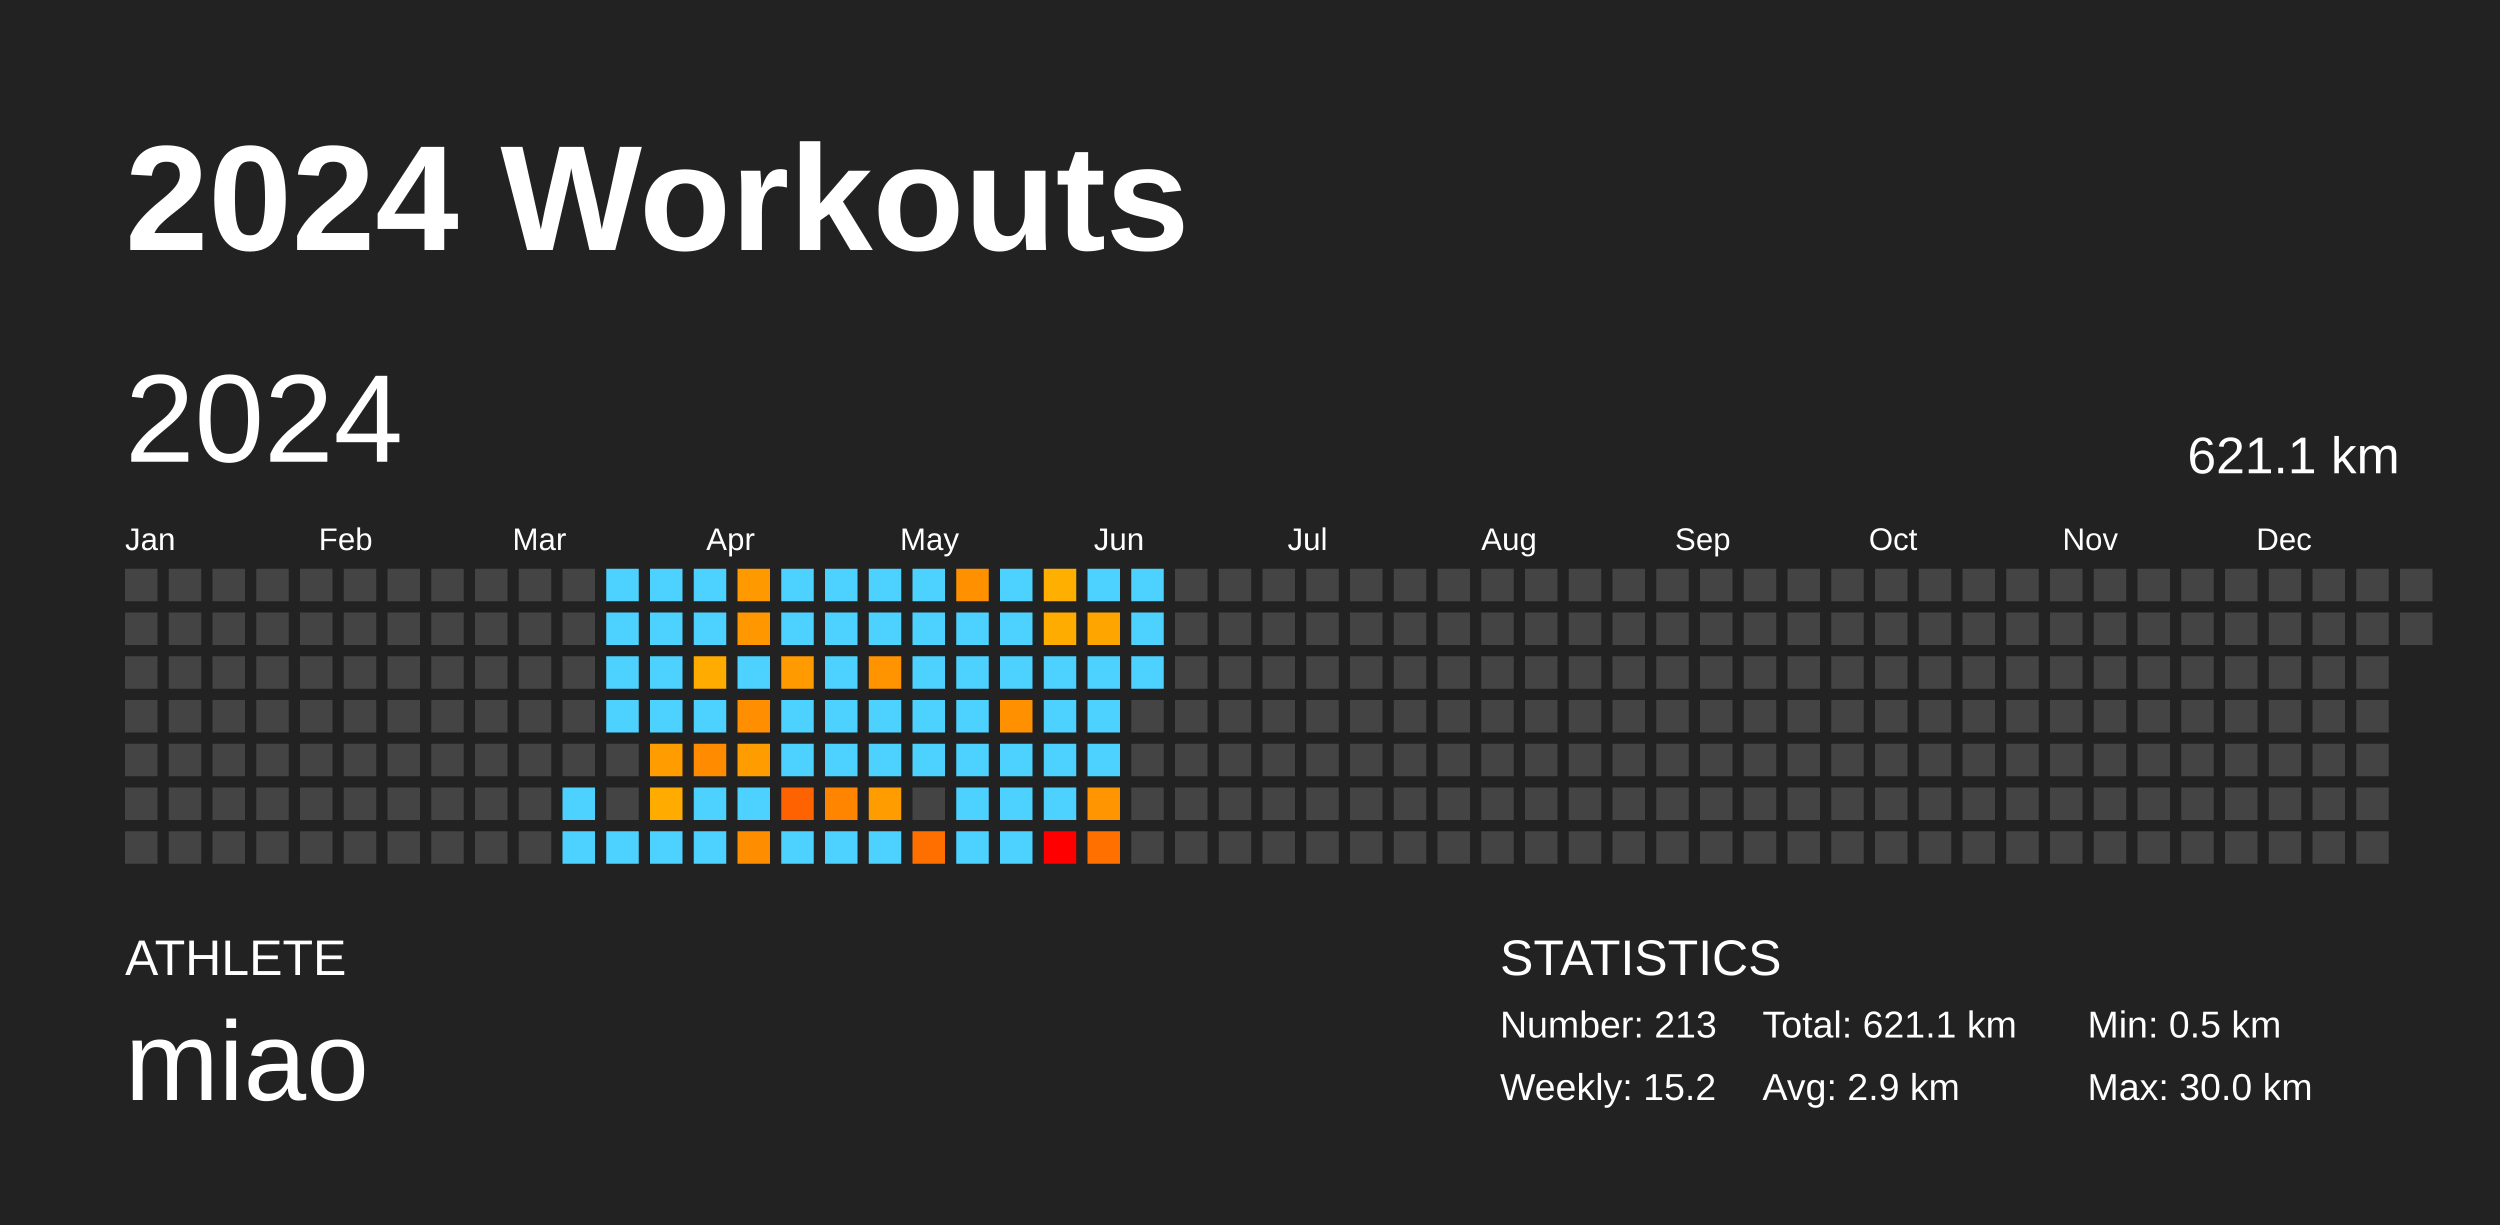
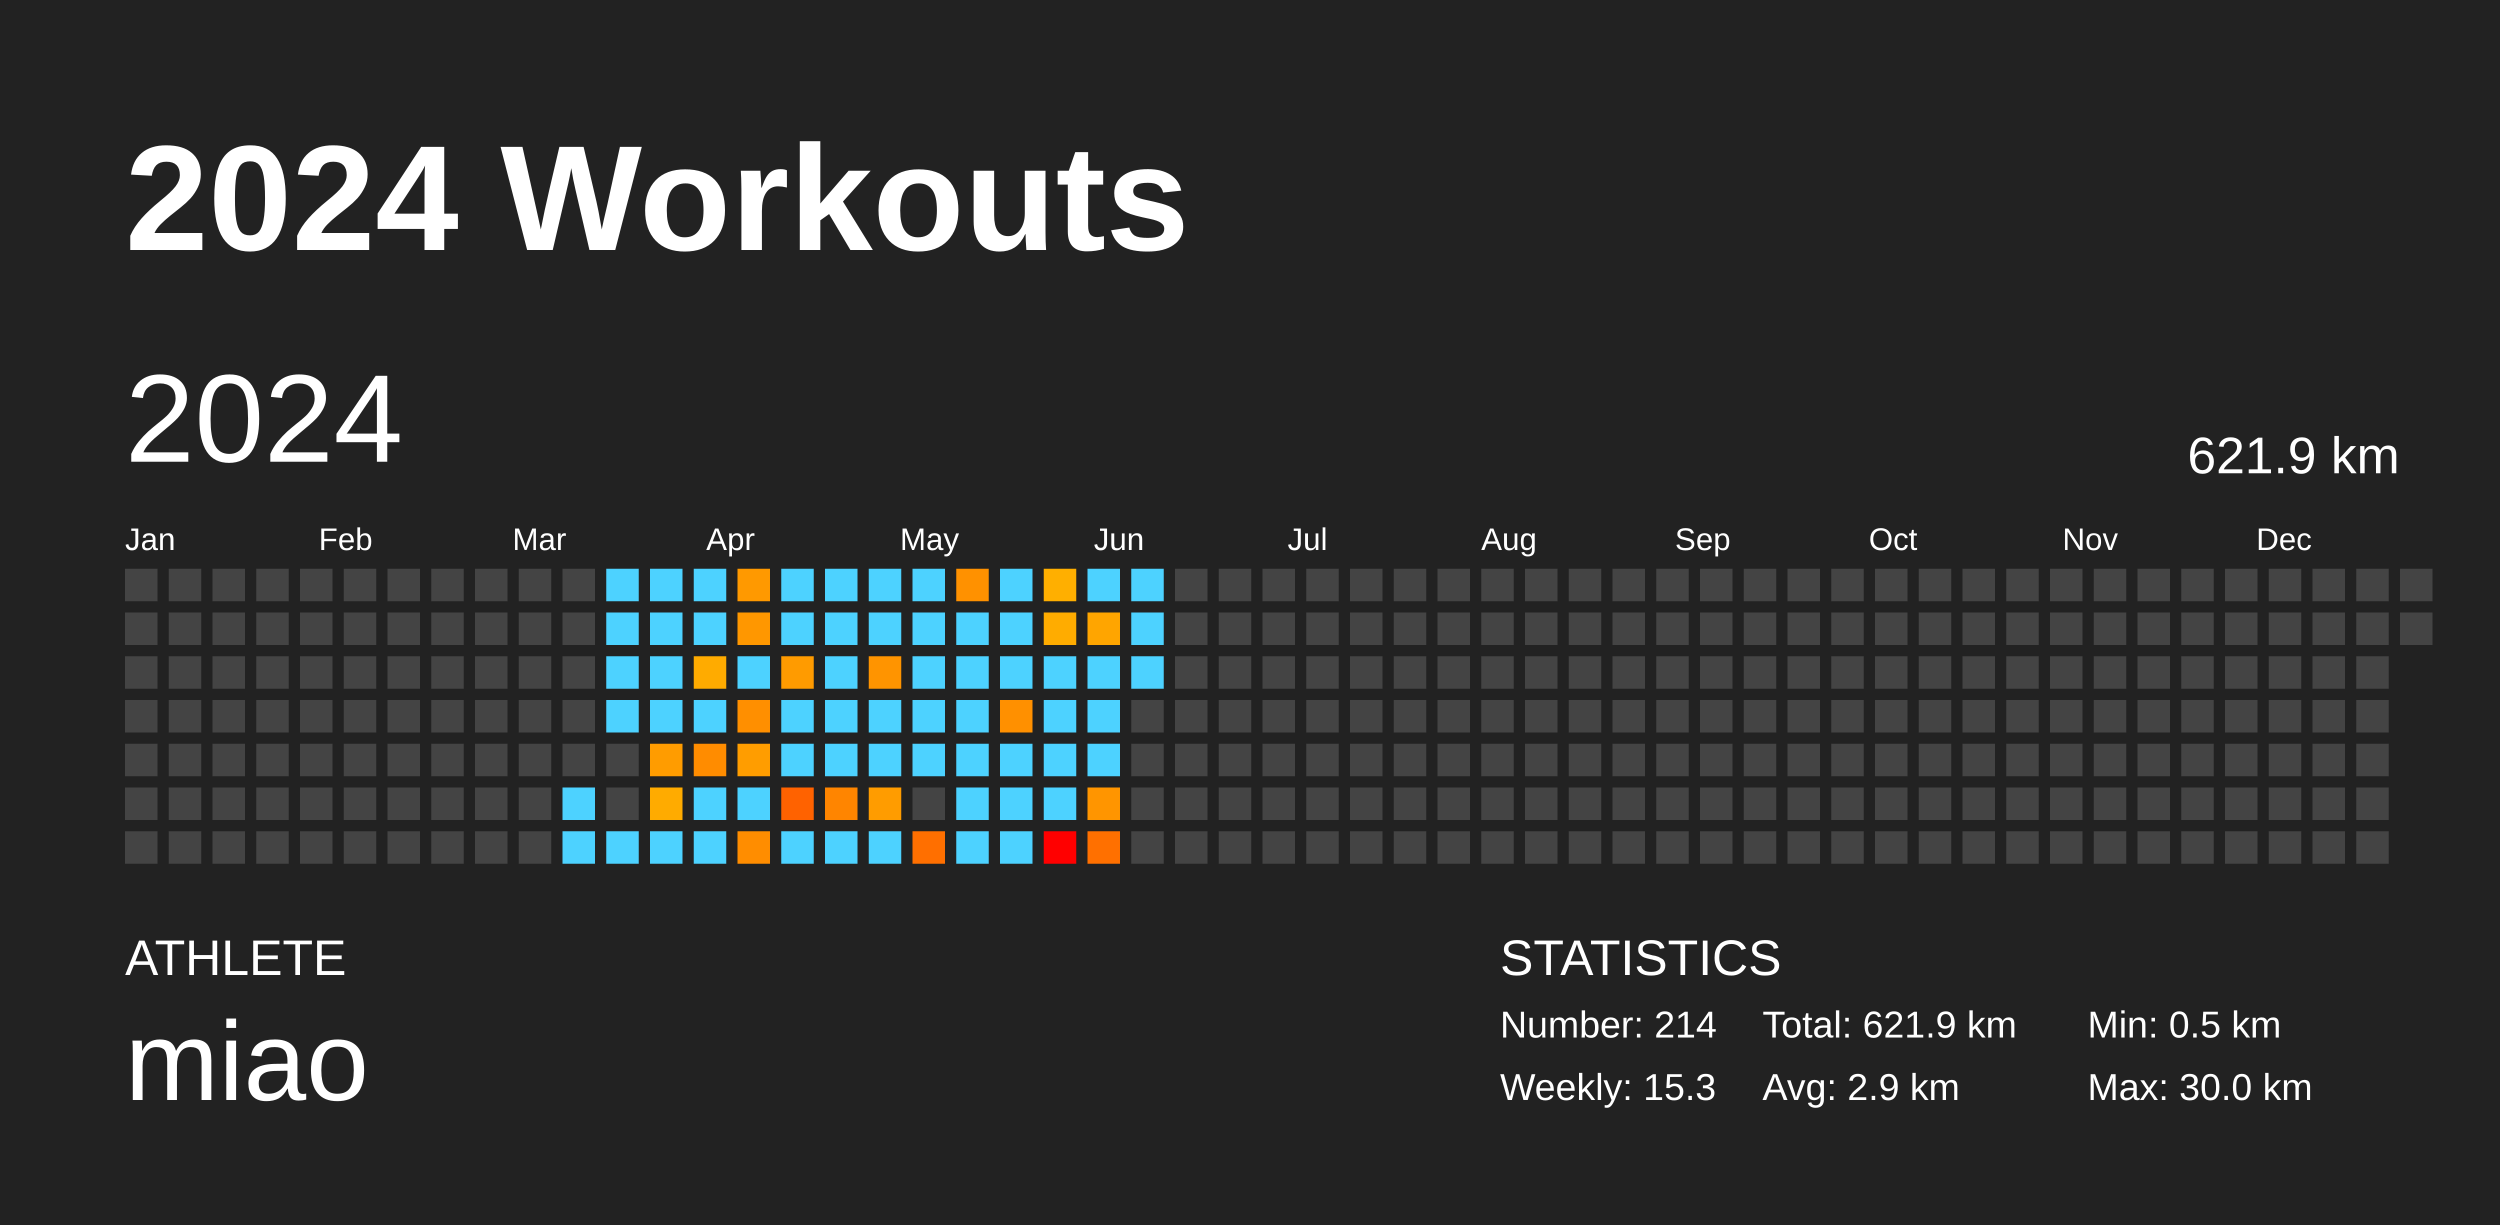
<svg xmlns="http://www.w3.org/2000/svg" baseProfile="full" height="98mm" version="1.1" viewBox="0,0,200,98" width="200mm">
  <defs />
  <rect fill="#222222" height="98" width="200" x="0" y="0" />
  <text fill="#FFFFFF" style="font-size:12px; font-family:Arial; font-weight:bold;" x="10" y="20">2024 Workouts</text>
  <text fill="#FFFFFF" style="font-size:4px; font-family:Arial" x="10" y="78">ATHLETE</text>
  <text fill="#FFFFFF" style="font-size:9px; font-family:Arial" x="10" y="88">miao</text>
  <text fill="#FFFFFF" style="font-size:4px; font-family:Arial" x="120" y="78">STATISTICS</text>
-   <text fill="#FFFFFF" style="font-size:3px; font-family:Arial" x="120" y="83">Number: 213</text>
-   <text fill="#FFFFFF" style="font-size:3px; font-family:Arial" x="120" y="88">Weekly: 15.2</text>
-   <text fill="#FFFFFF" style="font-size:3px; font-family:Arial" x="141" y="83">Total: 621.1 km</text>
+   <text fill="#FFFFFF" style="font-size:3px; font-family:Arial" x="120" y="83">Number: 214</text>
+   <text fill="#FFFFFF" style="font-size:3px; font-family:Arial" x="120" y="88">Weekly: 15.3</text>
+   <text fill="#FFFFFF" style="font-size:3px; font-family:Arial" x="141" y="83">Total: 621.9 km</text>
  <text fill="#FFFFFF" style="font-size:3px; font-family:Arial" x="141" y="88">Avg: 2.9 km</text>
  <text fill="#FFFFFF" style="font-size:3px; font-family:Arial" x="167" y="83">Min: 0.5 km</text>
  <text fill="#FFFFFF" style="font-size:3px; font-family:Arial" x="167" y="88">Max: 30.0 km</text>
  <text dominant-baseline="hanging" fill="#FFFFFF" style="font-size:10.0px; font-family:Arial;" x="10" y="30">2024</text>
-   <text dominant-baseline="hanging" fill="#FFFFFF" style="font-size:4.125px; font-family:Arial;" x="175" y="35">621.1 km</text>
+   <text dominant-baseline="hanging" fill="#FFFFFF" style="font-size:4.125px; font-family:Arial;" x="175" y="35">621.9 km</text>
  <text fill="#FFFFFF" style="font-size:2.5px; font-family:Arial" x="10.0" y="44">Jan</text>
  <text fill="#FFFFFF" style="font-size:2.5px; font-family:Arial" x="25.5" y="44">Feb</text>
  <text fill="#FFFFFF" style="font-size:2.5px; font-family:Arial" x="41.0" y="44">Mar</text>
  <text fill="#FFFFFF" style="font-size:2.5px; font-family:Arial" x="56.5" y="44">Apr</text>
  <text fill="#FFFFFF" style="font-size:2.5px; font-family:Arial" x="72.0" y="44">May</text>
  <text fill="#FFFFFF" style="font-size:2.5px; font-family:Arial" x="87.5" y="44">Jun</text>
  <text fill="#FFFFFF" style="font-size:2.5px; font-family:Arial" x="103.0" y="44">Jul</text>
  <text fill="#FFFFFF" style="font-size:2.5px; font-family:Arial" x="118.5" y="44">Aug</text>
  <text fill="#FFFFFF" style="font-size:2.5px; font-family:Arial" x="134.0" y="44">Sep</text>
  <text fill="#FFFFFF" style="font-size:2.5px; font-family:Arial" x="149.5" y="44">Oct</text>
  <text fill="#FFFFFF" style="font-size:2.5px; font-family:Arial" x="165.0" y="44">Nov</text>
  <text fill="#FFFFFF" style="font-size:2.5px; font-family:Arial" x="180.5" y="44">Dec</text>
  <rect fill="#444444" height="2.6" width="2.6" x="10.0" y="45.5" />
  <rect fill="#444444" height="2.6" width="2.6" x="10.0" y="49.0" />
  <rect fill="#444444" height="2.6" width="2.6" x="10.0" y="52.5" />
  <rect fill="#444444" height="2.6" width="2.6" x="10.0" y="56.0" />
  <rect fill="#444444" height="2.6" width="2.6" x="10.0" y="59.5" />
  <rect fill="#444444" height="2.6" width="2.6" x="10.0" y="63.0" />
  <rect fill="#444444" height="2.6" width="2.6" x="10.0" y="66.5" />
  <rect fill="#444444" height="2.6" width="2.6" x="13.5" y="45.5" />
  <rect fill="#444444" height="2.6" width="2.6" x="13.5" y="49.0" />
  <rect fill="#444444" height="2.6" width="2.6" x="13.5" y="52.5" />
  <rect fill="#444444" height="2.6" width="2.6" x="13.5" y="56.0" />
  <rect fill="#444444" height="2.6" width="2.6" x="13.5" y="59.5" />
  <rect fill="#444444" height="2.6" width="2.6" x="13.5" y="63.0" />
  <rect fill="#444444" height="2.6" width="2.6" x="13.5" y="66.5" />
  <rect fill="#444444" height="2.6" width="2.6" x="17.0" y="45.5" />
  <rect fill="#444444" height="2.6" width="2.6" x="17.0" y="49.0" />
  <rect fill="#444444" height="2.6" width="2.6" x="17.0" y="52.5" />
  <rect fill="#444444" height="2.6" width="2.6" x="17.0" y="56.0" />
  <rect fill="#444444" height="2.6" width="2.6" x="17.0" y="59.5" />
  <rect fill="#444444" height="2.6" width="2.6" x="17.0" y="63.0" />
  <rect fill="#444444" height="2.6" width="2.6" x="17.0" y="66.5" />
  <rect fill="#444444" height="2.6" width="2.6" x="20.5" y="45.5" />
  <rect fill="#444444" height="2.6" width="2.6" x="20.5" y="49.0" />
  <rect fill="#444444" height="2.6" width="2.6" x="20.5" y="52.5" />
  <rect fill="#444444" height="2.6" width="2.6" x="20.5" y="56.0" />
  <rect fill="#444444" height="2.6" width="2.6" x="20.5" y="59.5" />
  <rect fill="#444444" height="2.6" width="2.6" x="20.5" y="63.0" />
  <rect fill="#444444" height="2.6" width="2.6" x="20.5" y="66.5" />
  <rect fill="#444444" height="2.6" width="2.6" x="24.0" y="45.5" />
  <rect fill="#444444" height="2.6" width="2.6" x="24.0" y="49.0" />
  <rect fill="#444444" height="2.6" width="2.6" x="24.0" y="52.5" />
  <rect fill="#444444" height="2.6" width="2.6" x="24.0" y="56.0" />
  <rect fill="#444444" height="2.6" width="2.6" x="24.0" y="59.5" />
  <rect fill="#444444" height="2.6" width="2.6" x="24.0" y="63.0" />
  <rect fill="#444444" height="2.6" width="2.6" x="24.0" y="66.5" />
  <rect fill="#444444" height="2.6" width="2.6" x="27.5" y="45.5" />
  <rect fill="#444444" height="2.6" width="2.6" x="27.5" y="49.0" />
  <rect fill="#444444" height="2.6" width="2.6" x="27.5" y="52.5" />
  <rect fill="#444444" height="2.6" width="2.6" x="27.5" y="56.0" />
  <rect fill="#444444" height="2.6" width="2.6" x="27.5" y="59.5" />
  <rect fill="#444444" height="2.6" width="2.6" x="27.5" y="63.0" />
  <rect fill="#444444" height="2.6" width="2.6" x="27.5" y="66.5" />
  <rect fill="#444444" height="2.6" width="2.6" x="31.0" y="45.5" />
  <rect fill="#444444" height="2.6" width="2.6" x="31.0" y="49.0" />
  <rect fill="#444444" height="2.6" width="2.6" x="31.0" y="52.5" />
  <rect fill="#444444" height="2.6" width="2.6" x="31.0" y="56.0" />
  <rect fill="#444444" height="2.6" width="2.6" x="31.0" y="59.5" />
  <rect fill="#444444" height="2.6" width="2.6" x="31.0" y="63.0" />
  <rect fill="#444444" height="2.6" width="2.6" x="31.0" y="66.5" />
  <rect fill="#444444" height="2.6" width="2.6" x="34.5" y="45.5" />
  <rect fill="#444444" height="2.6" width="2.6" x="34.5" y="49.0" />
  <rect fill="#444444" height="2.6" width="2.6" x="34.5" y="52.5" />
  <rect fill="#444444" height="2.6" width="2.6" x="34.5" y="56.0" />
  <rect fill="#444444" height="2.6" width="2.6" x="34.5" y="59.5" />
  <rect fill="#444444" height="2.6" width="2.6" x="34.5" y="63.0" />
  <rect fill="#444444" height="2.6" width="2.6" x="34.5" y="66.5" />
  <rect fill="#444444" height="2.6" width="2.6" x="38.0" y="45.5" />
  <rect fill="#444444" height="2.6" width="2.6" x="38.0" y="49.0" />
  <rect fill="#444444" height="2.6" width="2.6" x="38.0" y="52.5" />
  <rect fill="#444444" height="2.6" width="2.6" x="38.0" y="56.0" />
  <rect fill="#444444" height="2.6" width="2.6" x="38.0" y="59.5" />
  <rect fill="#444444" height="2.6" width="2.6" x="38.0" y="63.0" />
  <rect fill="#444444" height="2.6" width="2.6" x="38.0" y="66.5" />
  <rect fill="#444444" height="2.6" width="2.6" x="41.5" y="45.5" />
  <rect fill="#444444" height="2.6" width="2.6" x="41.5" y="49.0" />
  <rect fill="#444444" height="2.6" width="2.6" x="41.5" y="52.5" />
  <rect fill="#444444" height="2.6" width="2.6" x="41.5" y="56.0" />
  <rect fill="#444444" height="2.6" width="2.6" x="41.5" y="59.5" />
  <rect fill="#444444" height="2.6" width="2.6" x="41.5" y="63.0" />
  <rect fill="#444444" height="2.6" width="2.6" x="41.5" y="66.5" />
  <rect fill="#444444" height="2.6" width="2.6" x="45.0" y="45.5" />
  <rect fill="#444444" height="2.6" width="2.6" x="45.0" y="49.0" />
  <rect fill="#444444" height="2.6" width="2.6" x="45.0" y="52.5" />
  <rect fill="#444444" height="2.6" width="2.6" x="45.0" y="56.0" />
  <rect fill="#444444" height="2.6" width="2.6" x="45.0" y="59.5" />
  <rect fill="#4dd2ff" height="2.6" width="2.6" x="45.0" y="63.0" />
  <rect fill="#4dd2ff" height="2.6" width="2.6" x="45.0" y="66.5" />
  <rect fill="#4dd2ff" height="2.6" width="2.6" x="48.5" y="45.5" />
  <rect fill="#4dd2ff" height="2.6" width="2.6" x="48.5" y="49.0" />
  <rect fill="#4dd2ff" height="2.6" width="2.6" x="48.5" y="52.5" />
  <rect fill="#4dd2ff" height="2.6" width="2.6" x="48.5" y="56.0" />
  <rect fill="#444444" height="2.6" width="2.6" x="48.5" y="59.5" />
  <rect fill="#444444" height="2.6" width="2.6" x="48.5" y="63.0" />
  <rect fill="#4dd2ff" height="2.6" width="2.6" x="48.5" y="66.5" />
  <rect fill="#4dd2ff" height="2.6" width="2.6" x="52.0" y="45.5" />
  <rect fill="#4dd2ff" height="2.6" width="2.6" x="52.0" y="49.0" />
  <rect fill="#4dd2ff" height="2.6" width="2.6" x="52.0" y="52.5" />
  <rect fill="#4dd2ff" height="2.6" width="2.6" x="52.0" y="56.0" />
  <rect fill="#ff9c00" height="2.6" width="2.6" x="52.0" y="59.5" />
  <rect fill="#ffab00" height="2.6" width="2.6" x="52.0" y="63.0" />
  <rect fill="#4dd2ff" height="2.6" width="2.6" x="52.0" y="66.5" />
  <rect fill="#4dd2ff" height="2.6" width="2.6" x="55.5" y="45.5" />
  <rect fill="#4dd2ff" height="2.6" width="2.6" x="55.5" y="49.0" />
  <rect fill="#ffab00" height="2.6" width="2.6" x="55.5" y="52.5" />
  <rect fill="#4dd2ff" height="2.6" width="2.6" x="55.5" y="56.0" />
  <rect fill="#ff8c00" height="2.6" width="2.6" x="55.5" y="59.5" />
  <rect fill="#4dd2ff" height="2.6" width="2.6" x="55.5" y="63.0" />
  <rect fill="#4dd2ff" height="2.6" width="2.6" x="55.5" y="66.5" />
  <rect fill="#ff9900" height="2.6" width="2.6" x="59.0" y="45.5" />
  <rect fill="#ff9700" height="2.6" width="2.6" x="59.0" y="49.0" />
  <rect fill="#4dd2ff" height="2.6" width="2.6" x="59.0" y="52.5" />
  <rect fill="#ff8f00" height="2.6" width="2.6" x="59.0" y="56.0" />
  <rect fill="#ff9d00" height="2.6" width="2.6" x="59.0" y="59.5" />
  <rect fill="#4dd2ff" height="2.6" width="2.6" x="59.0" y="63.0" />
  <rect fill="#ff8d00" height="2.6" width="2.6" x="59.0" y="66.5" />
  <rect fill="#4dd2ff" height="2.6" width="2.6" x="62.5" y="45.5" />
  <rect fill="#4dd2ff" height="2.6" width="2.6" x="62.5" y="49.0" />
  <rect fill="#ff9b00" height="2.6" width="2.6" x="62.5" y="52.5" />
  <rect fill="#4dd2ff" height="2.6" width="2.6" x="62.5" y="56.0" />
  <rect fill="#4dd2ff" height="2.6" width="2.6" x="62.5" y="59.5" />
  <rect fill="#ff6200" height="2.6" width="2.6" x="62.5" y="63.0" />
  <rect fill="#4dd2ff" height="2.6" width="2.6" x="62.5" y="66.5" />
  <rect fill="#4dd2ff" height="2.6" width="2.6" x="66.0" y="45.5" />
  <rect fill="#4dd2ff" height="2.6" width="2.6" x="66.0" y="49.0" />
  <rect fill="#4dd2ff" height="2.6" width="2.6" x="66.0" y="52.5" />
  <rect fill="#4dd2ff" height="2.6" width="2.6" x="66.0" y="56.0" />
  <rect fill="#4dd2ff" height="2.6" width="2.6" x="66.0" y="59.5" />
  <rect fill="#ff8500" height="2.6" width="2.6" x="66.0" y="63.0" />
  <rect fill="#4dd2ff" height="2.6" width="2.6" x="66.0" y="66.5" />
  <rect fill="#4dd2ff" height="2.6" width="2.6" x="69.5" y="45.5" />
  <rect fill="#4dd2ff" height="2.6" width="2.6" x="69.5" y="49.0" />
  <rect fill="#ff9400" height="2.6" width="2.6" x="69.5" y="52.5" />
  <rect fill="#4dd2ff" height="2.6" width="2.6" x="69.5" y="56.0" />
  <rect fill="#4dd2ff" height="2.6" width="2.6" x="69.5" y="59.5" />
  <rect fill="#ff9c00" height="2.6" width="2.6" x="69.5" y="63.0" />
  <rect fill="#4dd2ff" height="2.6" width="2.6" x="69.5" y="66.5" />
  <rect fill="#4dd2ff" height="2.6" width="2.6" x="73.0" y="45.5" />
  <rect fill="#4dd2ff" height="2.6" width="2.6" x="73.0" y="49.0" />
  <rect fill="#4dd2ff" height="2.6" width="2.6" x="73.0" y="52.5" />
  <rect fill="#4dd2ff" height="2.6" width="2.6" x="73.0" y="56.0" />
  <rect fill="#4dd2ff" height="2.6" width="2.6" x="73.0" y="59.5" />
  <rect fill="#444444" height="2.6" width="2.6" x="73.0" y="63.0" />
  <rect fill="#ff6f00" height="2.6" width="2.6" x="73.0" y="66.5" />
  <rect fill="#ff9100" height="2.6" width="2.6" x="76.5" y="45.5" />
  <rect fill="#4dd2ff" height="2.6" width="2.6" x="76.5" y="49.0" />
  <rect fill="#4dd2ff" height="2.6" width="2.6" x="76.5" y="52.5" />
  <rect fill="#4dd2ff" height="2.6" width="2.6" x="76.5" y="56.0" />
  <rect fill="#4dd2ff" height="2.6" width="2.6" x="76.5" y="59.5" />
  <rect fill="#4dd2ff" height="2.6" width="2.6" x="76.5" y="63.0" />
  <rect fill="#4dd2ff" height="2.6" width="2.6" x="76.5" y="66.5" />
  <rect fill="#4dd2ff" height="2.6" width="2.6" x="80.0" y="45.5" />
  <rect fill="#4dd2ff" height="2.6" width="2.6" x="80.0" y="49.0" />
  <rect fill="#4dd2ff" height="2.6" width="2.6" x="80.0" y="52.5" />
  <rect fill="#ff9000" height="2.6" width="2.6" x="80.0" y="56.0" />
  <rect fill="#4dd2ff" height="2.6" width="2.6" x="80.0" y="59.5" />
  <rect fill="#4dd2ff" height="2.6" width="2.6" x="80.0" y="63.0" />
  <rect fill="#4dd2ff" height="2.6" width="2.6" x="80.0" y="66.5" />
  <rect fill="#ffaf00" height="2.6" width="2.6" x="83.5" y="45.5" />
  <rect fill="#ffac00" height="2.6" width="2.6" x="83.5" y="49.0" />
  <rect fill="#4dd2ff" height="2.6" width="2.6" x="83.5" y="52.5" />
  <rect fill="#4dd2ff" height="2.6" width="2.6" x="83.5" y="56.0" />
  <rect fill="#4dd2ff" height="2.6" width="2.6" x="83.5" y="59.5" />
  <rect fill="#4dd2ff" height="2.6" width="2.6" x="83.5" y="63.0" />
  <rect fill="red" height="2.6" width="2.6" x="83.5" y="66.5" />
  <rect fill="#4dd2ff" height="2.6" width="2.6" x="87.0" y="45.5" />
  <rect fill="#ffa500" height="2.6" width="2.6" x="87.0" y="49.0" />
  <rect fill="#4dd2ff" height="2.6" width="2.6" x="87.0" y="52.5" />
  <rect fill="#4dd2ff" height="2.6" width="2.6" x="87.0" y="56.0" />
  <rect fill="#4dd2ff" height="2.6" width="2.6" x="87.0" y="59.5" />
  <rect fill="#ff9500" height="2.6" width="2.6" x="87.0" y="63.0" />
  <rect fill="#ff7000" height="2.6" width="2.6" x="87.0" y="66.5" />
  <rect fill="#4dd2ff" height="2.6" width="2.6" x="90.5" y="45.5" />
  <rect fill="#4dd2ff" height="2.6" width="2.6" x="90.5" y="49.0" />
  <rect fill="#4dd2ff" height="2.6" width="2.6" x="90.5" y="52.5" />
  <rect fill="#444444" height="2.6" width="2.6" x="90.5" y="56.0" />
  <rect fill="#444444" height="2.6" width="2.6" x="90.5" y="59.5" />
  <rect fill="#444444" height="2.6" width="2.6" x="90.5" y="63.0" />
  <rect fill="#444444" height="2.6" width="2.6" x="90.5" y="66.5" />
  <rect fill="#444444" height="2.6" width="2.6" x="94.0" y="45.5" />
  <rect fill="#444444" height="2.6" width="2.6" x="94.0" y="49.0" />
  <rect fill="#444444" height="2.6" width="2.6" x="94.0" y="52.5" />
  <rect fill="#444444" height="2.6" width="2.6" x="94.0" y="56.0" />
  <rect fill="#444444" height="2.6" width="2.6" x="94.0" y="59.5" />
  <rect fill="#444444" height="2.6" width="2.6" x="94.0" y="63.0" />
  <rect fill="#444444" height="2.6" width="2.6" x="94.0" y="66.5" />
  <rect fill="#444444" height="2.6" width="2.6" x="97.5" y="45.5" />
  <rect fill="#444444" height="2.6" width="2.6" x="97.5" y="49.0" />
  <rect fill="#444444" height="2.6" width="2.6" x="97.5" y="52.5" />
  <rect fill="#444444" height="2.6" width="2.6" x="97.5" y="56.0" />
  <rect fill="#444444" height="2.6" width="2.6" x="97.5" y="59.5" />
  <rect fill="#444444" height="2.6" width="2.6" x="97.5" y="63.0" />
  <rect fill="#444444" height="2.6" width="2.6" x="97.5" y="66.5" />
  <rect fill="#444444" height="2.6" width="2.6" x="101.0" y="45.5" />
  <rect fill="#444444" height="2.6" width="2.6" x="101.0" y="49.0" />
  <rect fill="#444444" height="2.6" width="2.6" x="101.0" y="52.5" />
  <rect fill="#444444" height="2.6" width="2.6" x="101.0" y="56.0" />
  <rect fill="#444444" height="2.6" width="2.6" x="101.0" y="59.5" />
  <rect fill="#444444" height="2.6" width="2.6" x="101.0" y="63.0" />
  <rect fill="#444444" height="2.6" width="2.6" x="101.0" y="66.5" />
  <rect fill="#444444" height="2.6" width="2.6" x="104.5" y="45.5" />
  <rect fill="#444444" height="2.6" width="2.6" x="104.5" y="49.0" />
  <rect fill="#444444" height="2.6" width="2.6" x="104.5" y="52.5" />
  <rect fill="#444444" height="2.6" width="2.6" x="104.5" y="56.0" />
  <rect fill="#444444" height="2.6" width="2.6" x="104.5" y="59.5" />
  <rect fill="#444444" height="2.6" width="2.6" x="104.5" y="63.0" />
  <rect fill="#444444" height="2.6" width="2.6" x="104.5" y="66.5" />
  <rect fill="#444444" height="2.6" width="2.6" x="108.0" y="45.5" />
  <rect fill="#444444" height="2.6" width="2.6" x="108.0" y="49.0" />
  <rect fill="#444444" height="2.6" width="2.6" x="108.0" y="52.5" />
  <rect fill="#444444" height="2.6" width="2.6" x="108.0" y="56.0" />
  <rect fill="#444444" height="2.6" width="2.6" x="108.0" y="59.5" />
  <rect fill="#444444" height="2.6" width="2.6" x="108.0" y="63.0" />
  <rect fill="#444444" height="2.6" width="2.6" x="108.0" y="66.5" />
  <rect fill="#444444" height="2.6" width="2.6" x="111.5" y="45.5" />
  <rect fill="#444444" height="2.6" width="2.6" x="111.5" y="49.0" />
  <rect fill="#444444" height="2.6" width="2.6" x="111.5" y="52.5" />
  <rect fill="#444444" height="2.6" width="2.6" x="111.5" y="56.0" />
  <rect fill="#444444" height="2.6" width="2.6" x="111.5" y="59.5" />
  <rect fill="#444444" height="2.6" width="2.6" x="111.5" y="63.0" />
  <rect fill="#444444" height="2.6" width="2.6" x="111.5" y="66.5" />
  <rect fill="#444444" height="2.6" width="2.6" x="115.0" y="45.5" />
  <rect fill="#444444" height="2.6" width="2.6" x="115.0" y="49.0" />
  <rect fill="#444444" height="2.6" width="2.6" x="115.0" y="52.5" />
  <rect fill="#444444" height="2.6" width="2.6" x="115.0" y="56.0" />
  <rect fill="#444444" height="2.6" width="2.6" x="115.0" y="59.5" />
  <rect fill="#444444" height="2.6" width="2.6" x="115.0" y="63.0" />
  <rect fill="#444444" height="2.6" width="2.6" x="115.0" y="66.5" />
  <rect fill="#444444" height="2.6" width="2.6" x="118.5" y="45.5" />
  <rect fill="#444444" height="2.6" width="2.6" x="118.5" y="49.0" />
  <rect fill="#444444" height="2.6" width="2.6" x="118.5" y="52.5" />
  <rect fill="#444444" height="2.6" width="2.6" x="118.5" y="56.0" />
  <rect fill="#444444" height="2.6" width="2.6" x="118.5" y="59.5" />
  <rect fill="#444444" height="2.6" width="2.6" x="118.5" y="63.0" />
  <rect fill="#444444" height="2.6" width="2.6" x="118.5" y="66.5" />
  <rect fill="#444444" height="2.6" width="2.6" x="122.0" y="45.5" />
  <rect fill="#444444" height="2.6" width="2.6" x="122.0" y="49.0" />
  <rect fill="#444444" height="2.6" width="2.6" x="122.0" y="52.5" />
  <rect fill="#444444" height="2.6" width="2.6" x="122.0" y="56.0" />
  <rect fill="#444444" height="2.6" width="2.6" x="122.0" y="59.5" />
  <rect fill="#444444" height="2.6" width="2.6" x="122.0" y="63.0" />
  <rect fill="#444444" height="2.6" width="2.6" x="122.0" y="66.5" />
  <rect fill="#444444" height="2.6" width="2.6" x="125.5" y="45.5" />
  <rect fill="#444444" height="2.6" width="2.6" x="125.5" y="49.0" />
  <rect fill="#444444" height="2.6" width="2.6" x="125.5" y="52.5" />
  <rect fill="#444444" height="2.6" width="2.6" x="125.5" y="56.0" />
  <rect fill="#444444" height="2.6" width="2.6" x="125.5" y="59.5" />
  <rect fill="#444444" height="2.6" width="2.6" x="125.5" y="63.0" />
  <rect fill="#444444" height="2.6" width="2.6" x="125.5" y="66.5" />
  <rect fill="#444444" height="2.6" width="2.6" x="129.0" y="45.5" />
  <rect fill="#444444" height="2.6" width="2.6" x="129.0" y="49.0" />
  <rect fill="#444444" height="2.6" width="2.6" x="129.0" y="52.5" />
  <rect fill="#444444" height="2.6" width="2.6" x="129.0" y="56.0" />
  <rect fill="#444444" height="2.6" width="2.6" x="129.0" y="59.5" />
  <rect fill="#444444" height="2.6" width="2.6" x="129.0" y="63.0" />
  <rect fill="#444444" height="2.6" width="2.6" x="129.0" y="66.5" />
  <rect fill="#444444" height="2.6" width="2.6" x="132.5" y="45.5" />
  <rect fill="#444444" height="2.6" width="2.6" x="132.5" y="49.0" />
  <rect fill="#444444" height="2.6" width="2.6" x="132.5" y="52.5" />
  <rect fill="#444444" height="2.6" width="2.6" x="132.5" y="56.0" />
  <rect fill="#444444" height="2.6" width="2.6" x="132.5" y="59.5" />
  <rect fill="#444444" height="2.6" width="2.6" x="132.5" y="63.0" />
  <rect fill="#444444" height="2.6" width="2.6" x="132.5" y="66.5" />
  <rect fill="#444444" height="2.6" width="2.6" x="136.0" y="45.5" />
  <rect fill="#444444" height="2.6" width="2.6" x="136.0" y="49.0" />
  <rect fill="#444444" height="2.6" width="2.6" x="136.0" y="52.5" />
  <rect fill="#444444" height="2.6" width="2.6" x="136.0" y="56.0" />
  <rect fill="#444444" height="2.6" width="2.6" x="136.0" y="59.5" />
  <rect fill="#444444" height="2.6" width="2.6" x="136.0" y="63.0" />
  <rect fill="#444444" height="2.6" width="2.6" x="136.0" y="66.5" />
  <rect fill="#444444" height="2.6" width="2.6" x="139.5" y="45.5" />
  <rect fill="#444444" height="2.6" width="2.6" x="139.5" y="49.0" />
  <rect fill="#444444" height="2.6" width="2.6" x="139.5" y="52.5" />
  <rect fill="#444444" height="2.6" width="2.6" x="139.5" y="56.0" />
  <rect fill="#444444" height="2.6" width="2.6" x="139.5" y="59.5" />
  <rect fill="#444444" height="2.6" width="2.6" x="139.5" y="63.0" />
  <rect fill="#444444" height="2.6" width="2.6" x="139.5" y="66.5" />
  <rect fill="#444444" height="2.6" width="2.6" x="143.0" y="45.5" />
  <rect fill="#444444" height="2.6" width="2.6" x="143.0" y="49.0" />
  <rect fill="#444444" height="2.6" width="2.6" x="143.0" y="52.5" />
  <rect fill="#444444" height="2.6" width="2.6" x="143.0" y="56.0" />
  <rect fill="#444444" height="2.6" width="2.6" x="143.0" y="59.5" />
  <rect fill="#444444" height="2.6" width="2.6" x="143.0" y="63.0" />
  <rect fill="#444444" height="2.6" width="2.6" x="143.0" y="66.5" />
  <rect fill="#444444" height="2.6" width="2.6" x="146.5" y="45.5" />
  <rect fill="#444444" height="2.6" width="2.6" x="146.5" y="49.0" />
  <rect fill="#444444" height="2.6" width="2.6" x="146.5" y="52.5" />
  <rect fill="#444444" height="2.6" width="2.6" x="146.5" y="56.0" />
  <rect fill="#444444" height="2.6" width="2.6" x="146.5" y="59.5" />
  <rect fill="#444444" height="2.6" width="2.6" x="146.5" y="63.0" />
  <rect fill="#444444" height="2.6" width="2.6" x="146.5" y="66.5" />
  <rect fill="#444444" height="2.6" width="2.6" x="150.0" y="45.5" />
  <rect fill="#444444" height="2.6" width="2.6" x="150.0" y="49.0" />
  <rect fill="#444444" height="2.6" width="2.6" x="150.0" y="52.5" />
  <rect fill="#444444" height="2.6" width="2.6" x="150.0" y="56.0" />
  <rect fill="#444444" height="2.6" width="2.6" x="150.0" y="59.5" />
  <rect fill="#444444" height="2.6" width="2.6" x="150.0" y="63.0" />
  <rect fill="#444444" height="2.6" width="2.6" x="150.0" y="66.5" />
  <rect fill="#444444" height="2.6" width="2.6" x="153.5" y="45.5" />
  <rect fill="#444444" height="2.6" width="2.6" x="153.5" y="49.0" />
  <rect fill="#444444" height="2.6" width="2.6" x="153.5" y="52.5" />
  <rect fill="#444444" height="2.6" width="2.6" x="153.5" y="56.0" />
  <rect fill="#444444" height="2.6" width="2.6" x="153.5" y="59.5" />
  <rect fill="#444444" height="2.6" width="2.6" x="153.5" y="63.0" />
  <rect fill="#444444" height="2.6" width="2.6" x="153.5" y="66.5" />
  <rect fill="#444444" height="2.6" width="2.6" x="157.0" y="45.5" />
  <rect fill="#444444" height="2.6" width="2.6" x="157.0" y="49.0" />
  <rect fill="#444444" height="2.6" width="2.6" x="157.0" y="52.5" />
  <rect fill="#444444" height="2.6" width="2.6" x="157.0" y="56.0" />
  <rect fill="#444444" height="2.6" width="2.6" x="157.0" y="59.5" />
  <rect fill="#444444" height="2.6" width="2.6" x="157.0" y="63.0" />
  <rect fill="#444444" height="2.6" width="2.6" x="157.0" y="66.5" />
  <rect fill="#444444" height="2.6" width="2.6" x="160.5" y="45.5" />
  <rect fill="#444444" height="2.6" width="2.6" x="160.5" y="49.0" />
  <rect fill="#444444" height="2.6" width="2.6" x="160.5" y="52.5" />
  <rect fill="#444444" height="2.6" width="2.6" x="160.5" y="56.0" />
  <rect fill="#444444" height="2.6" width="2.6" x="160.5" y="59.5" />
  <rect fill="#444444" height="2.6" width="2.6" x="160.5" y="63.0" />
  <rect fill="#444444" height="2.6" width="2.6" x="160.5" y="66.5" />
  <rect fill="#444444" height="2.6" width="2.6" x="164.0" y="45.5" />
  <rect fill="#444444" height="2.6" width="2.6" x="164.0" y="49.0" />
  <rect fill="#444444" height="2.6" width="2.6" x="164.0" y="52.5" />
  <rect fill="#444444" height="2.6" width="2.6" x="164.0" y="56.0" />
  <rect fill="#444444" height="2.6" width="2.6" x="164.0" y="59.5" />
  <rect fill="#444444" height="2.6" width="2.6" x="164.0" y="63.0" />
  <rect fill="#444444" height="2.6" width="2.6" x="164.0" y="66.5" />
  <rect fill="#444444" height="2.6" width="2.6" x="167.5" y="45.5" />
  <rect fill="#444444" height="2.6" width="2.6" x="167.5" y="49.0" />
  <rect fill="#444444" height="2.6" width="2.6" x="167.5" y="52.5" />
  <rect fill="#444444" height="2.6" width="2.6" x="167.5" y="56.0" />
  <rect fill="#444444" height="2.6" width="2.6" x="167.5" y="59.5" />
  <rect fill="#444444" height="2.6" width="2.6" x="167.5" y="63.0" />
  <rect fill="#444444" height="2.6" width="2.6" x="167.5" y="66.5" />
  <rect fill="#444444" height="2.6" width="2.6" x="171.0" y="45.5" />
  <rect fill="#444444" height="2.6" width="2.6" x="171.0" y="49.0" />
  <rect fill="#444444" height="2.6" width="2.6" x="171.0" y="52.5" />
  <rect fill="#444444" height="2.6" width="2.6" x="171.0" y="56.0" />
  <rect fill="#444444" height="2.6" width="2.6" x="171.0" y="59.5" />
  <rect fill="#444444" height="2.6" width="2.6" x="171.0" y="63.0" />
  <rect fill="#444444" height="2.6" width="2.6" x="171.0" y="66.5" />
  <rect fill="#444444" height="2.6" width="2.6" x="174.5" y="45.5" />
  <rect fill="#444444" height="2.6" width="2.6" x="174.5" y="49.0" />
  <rect fill="#444444" height="2.6" width="2.6" x="174.5" y="52.5" />
  <rect fill="#444444" height="2.6" width="2.6" x="174.5" y="56.0" />
  <rect fill="#444444" height="2.6" width="2.6" x="174.5" y="59.5" />
  <rect fill="#444444" height="2.6" width="2.6" x="174.5" y="63.0" />
  <rect fill="#444444" height="2.6" width="2.6" x="174.5" y="66.5" />
  <rect fill="#444444" height="2.6" width="2.6" x="178.0" y="45.5" />
  <rect fill="#444444" height="2.6" width="2.6" x="178.0" y="49.0" />
  <rect fill="#444444" height="2.6" width="2.6" x="178.0" y="52.5" />
  <rect fill="#444444" height="2.6" width="2.6" x="178.0" y="56.0" />
  <rect fill="#444444" height="2.6" width="2.6" x="178.0" y="59.5" />
  <rect fill="#444444" height="2.6" width="2.6" x="178.0" y="63.0" />
  <rect fill="#444444" height="2.6" width="2.6" x="178.0" y="66.5" />
  <rect fill="#444444" height="2.6" width="2.6" x="181.5" y="45.5" />
  <rect fill="#444444" height="2.6" width="2.6" x="181.5" y="49.0" />
  <rect fill="#444444" height="2.6" width="2.6" x="181.5" y="52.5" />
  <rect fill="#444444" height="2.6" width="2.6" x="181.5" y="56.0" />
  <rect fill="#444444" height="2.6" width="2.6" x="181.5" y="59.5" />
  <rect fill="#444444" height="2.6" width="2.6" x="181.5" y="63.0" />
  <rect fill="#444444" height="2.6" width="2.6" x="181.5" y="66.5" />
  <rect fill="#444444" height="2.6" width="2.6" x="185.0" y="45.5" />
  <rect fill="#444444" height="2.6" width="2.6" x="185.0" y="49.0" />
  <rect fill="#444444" height="2.6" width="2.6" x="185.0" y="52.5" />
  <rect fill="#444444" height="2.6" width="2.6" x="185.0" y="56.0" />
  <rect fill="#444444" height="2.6" width="2.6" x="185.0" y="59.5" />
  <rect fill="#444444" height="2.6" width="2.6" x="185.0" y="63.0" />
  <rect fill="#444444" height="2.6" width="2.6" x="185.0" y="66.5" />
  <rect fill="#444444" height="2.6" width="2.6" x="188.5" y="45.5" />
  <rect fill="#444444" height="2.6" width="2.6" x="188.5" y="49.0" />
  <rect fill="#444444" height="2.6" width="2.6" x="188.5" y="52.5" />
  <rect fill="#444444" height="2.6" width="2.6" x="188.5" y="56.0" />
  <rect fill="#444444" height="2.6" width="2.6" x="188.5" y="59.5" />
  <rect fill="#444444" height="2.6" width="2.6" x="188.5" y="63.0" />
  <rect fill="#444444" height="2.6" width="2.6" x="188.5" y="66.5" />
  <rect fill="#444444" height="2.6" width="2.6" x="192.0" y="45.5" />
  <rect fill="#444444" height="2.6" width="2.6" x="192.0" y="49.0" />
</svg>
